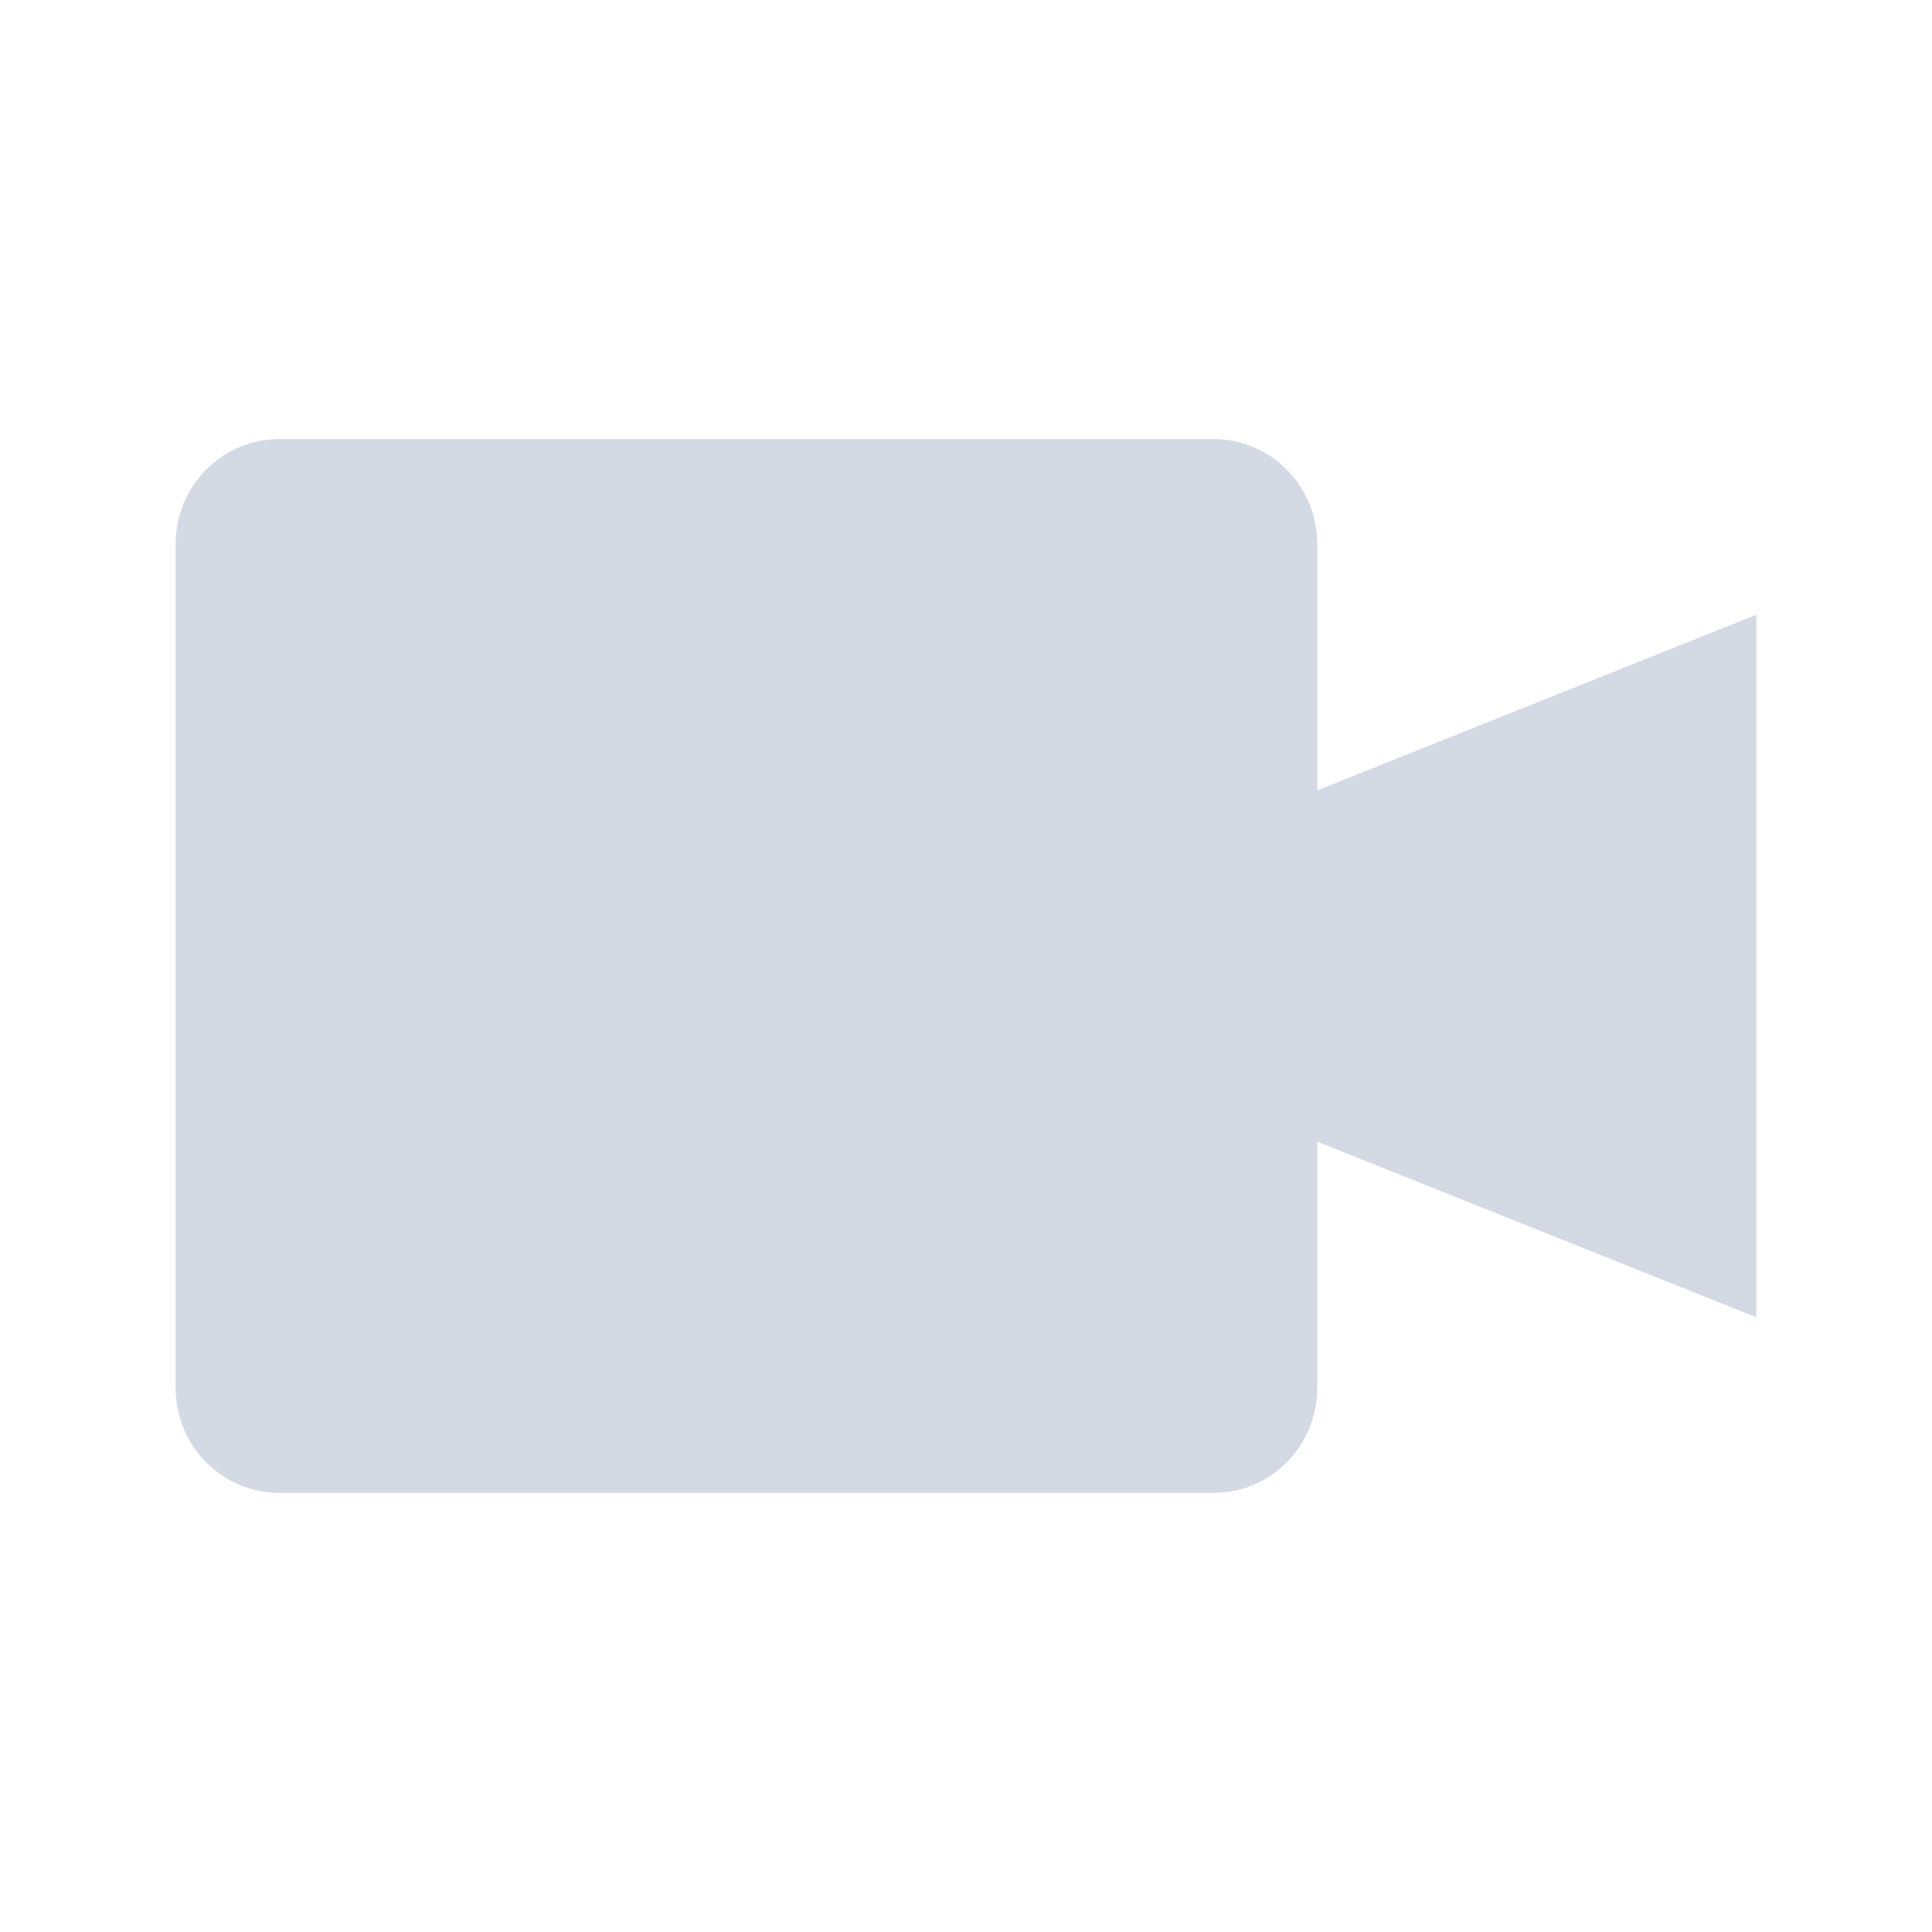
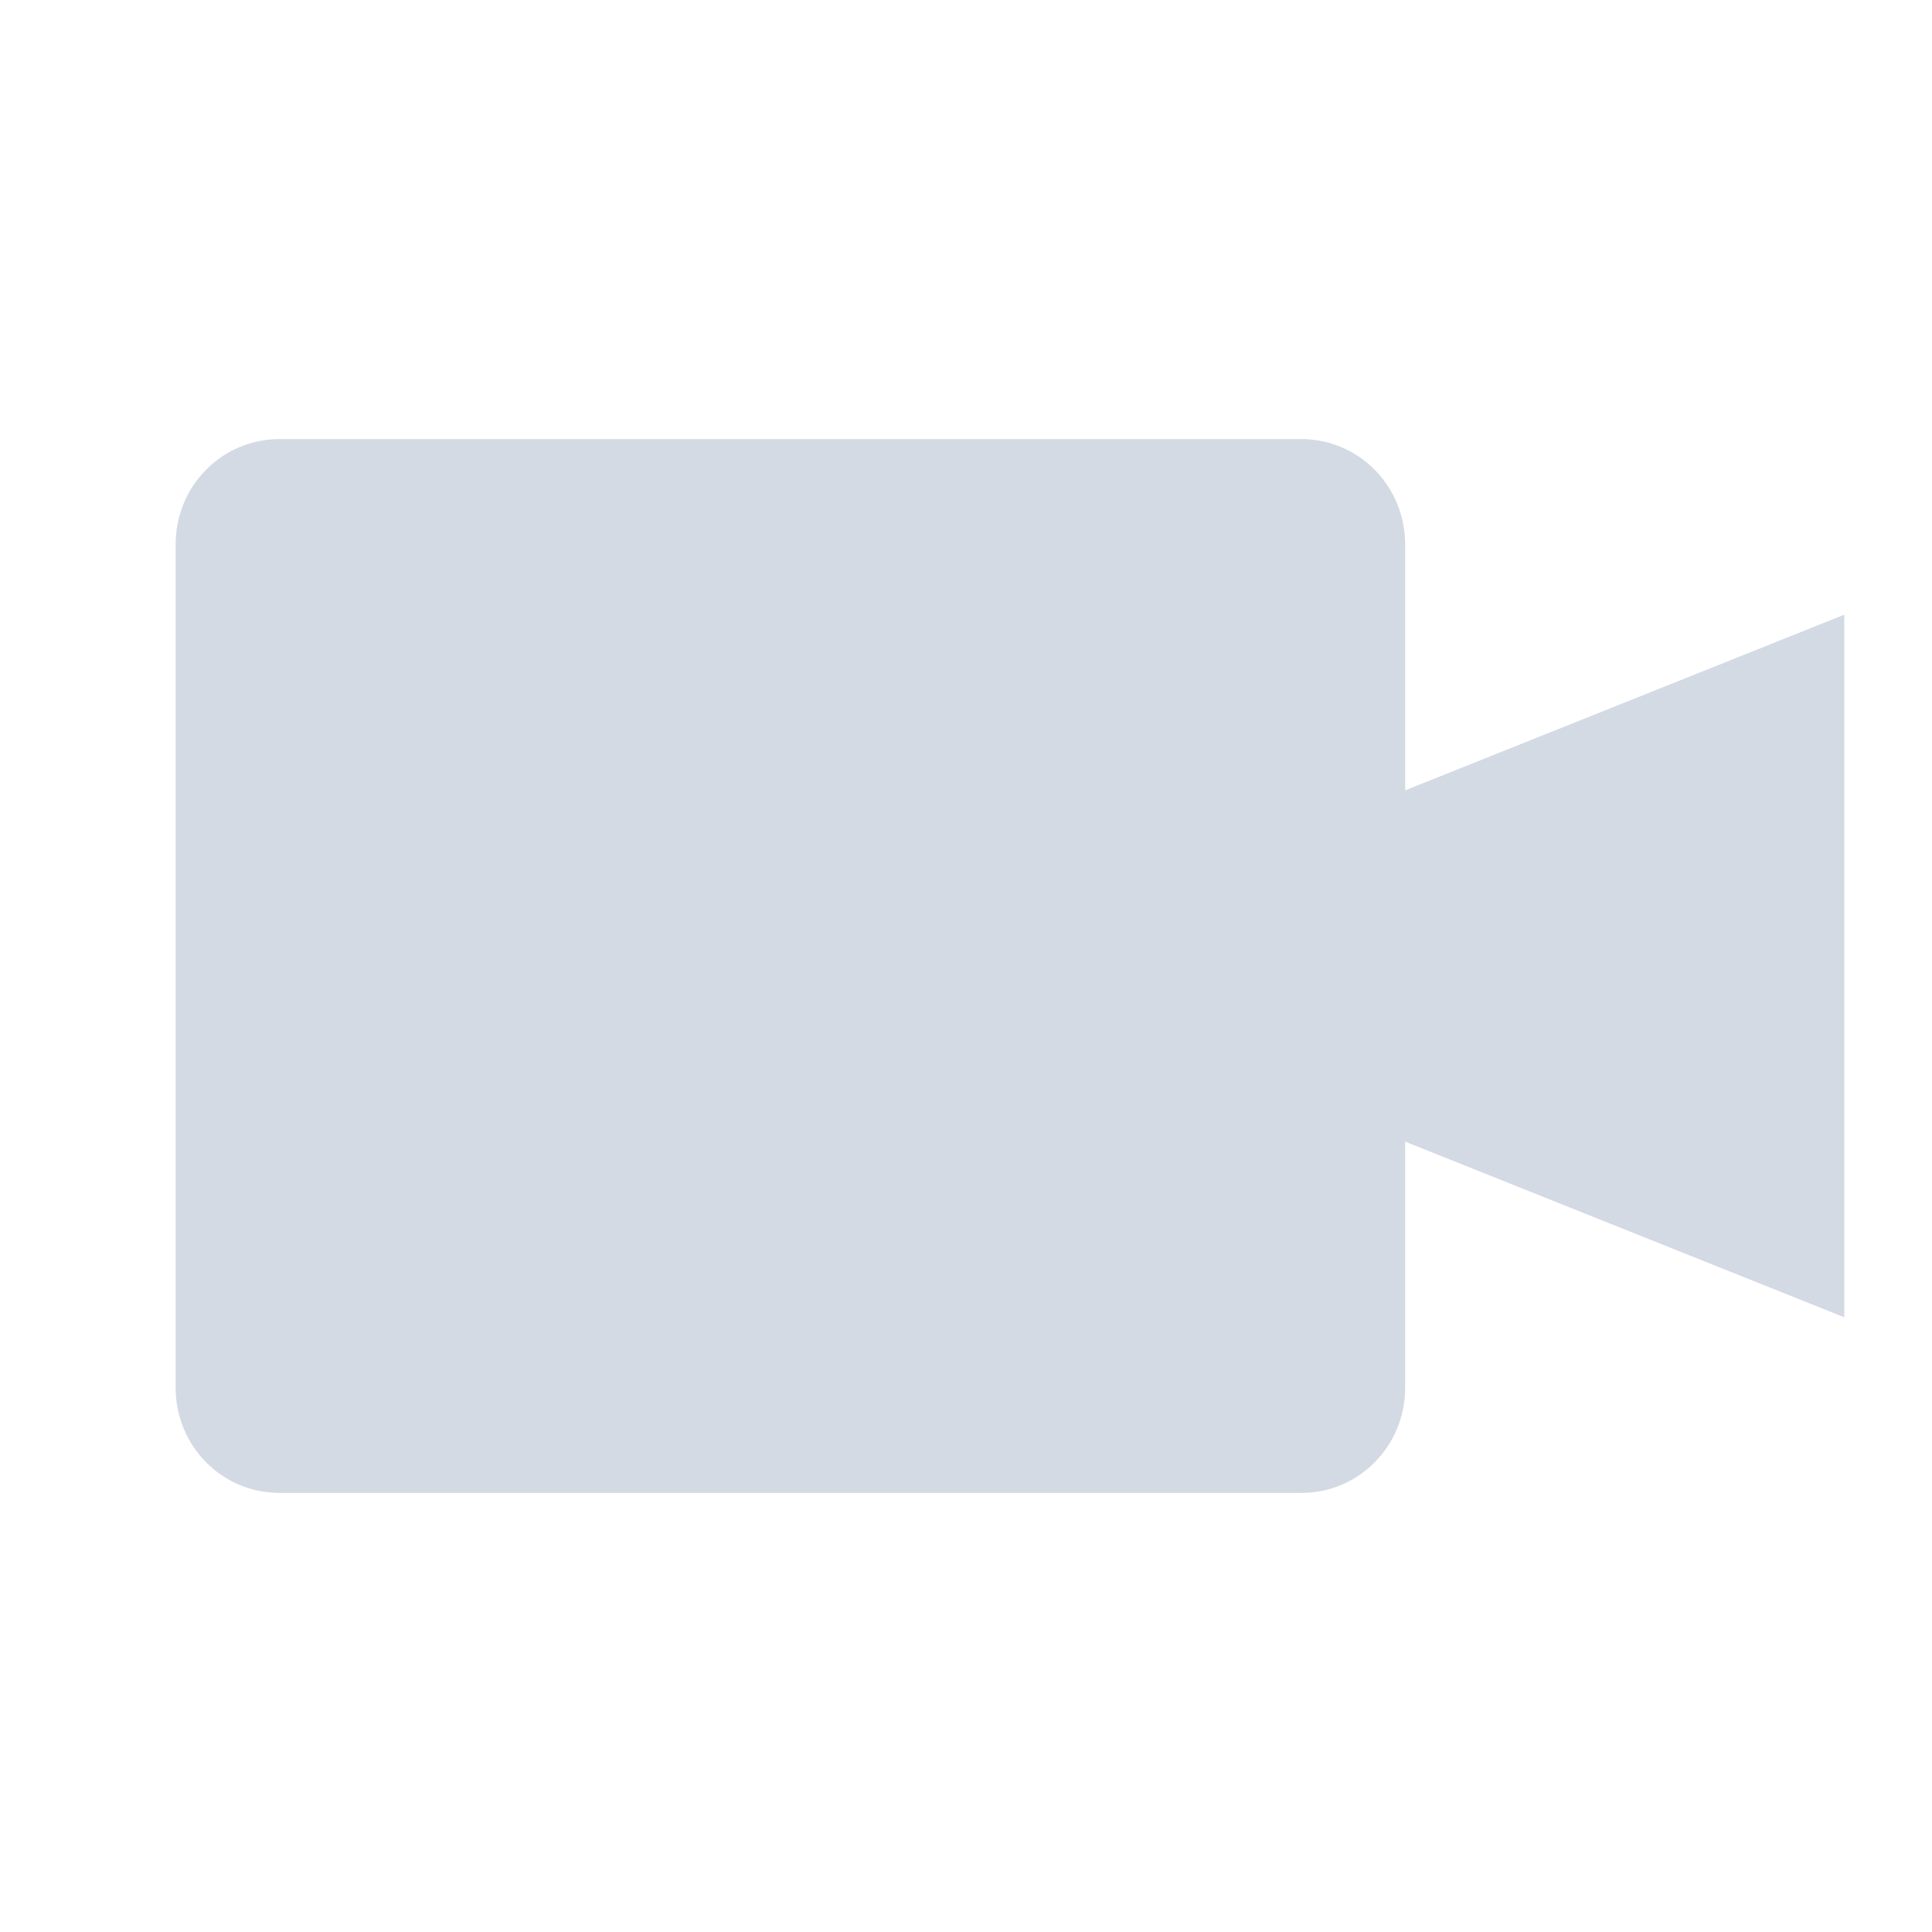
<svg xmlns="http://www.w3.org/2000/svg" width="22" height="22" version="1">
  <defs>
    <style id="current-color-scheme" type="text/css">
   .ColorScheme-Text { color:#d3dae3; } .ColorScheme-Highlight { color:#5294e2; }
  </style>
  </defs>
-   <path style="fill:currentColor" class="ColorScheme-Text" d="m3.182 5c-0.655 0-1.182 0.534-1.182 1.199v9.602c0 0.665 0.527 1.199 1.182 1.199h10.636c0.655 0 1.182-0.534 1.182-1.199v-2.801l5 2v-8l-5 2v-2.801c0-0.665-0.527-1.199-1.182-1.199z" />
+   <path style="fill:currentColor" class="ColorScheme-Text" d="M 3.182,5 C 2.527,5 2,5.534 2,6.199 L 2,15.801 C 2,16.466 2.527,17 3.182,17 l 11.637,0 c 0.655,0 1.182,-0.534 1.182,-1.199 l 0,-2.801 5,2 0,-8 -5,2 0,-2.801 C 16,5.534 15.473,5 14.818,5 Z" />
</svg>
